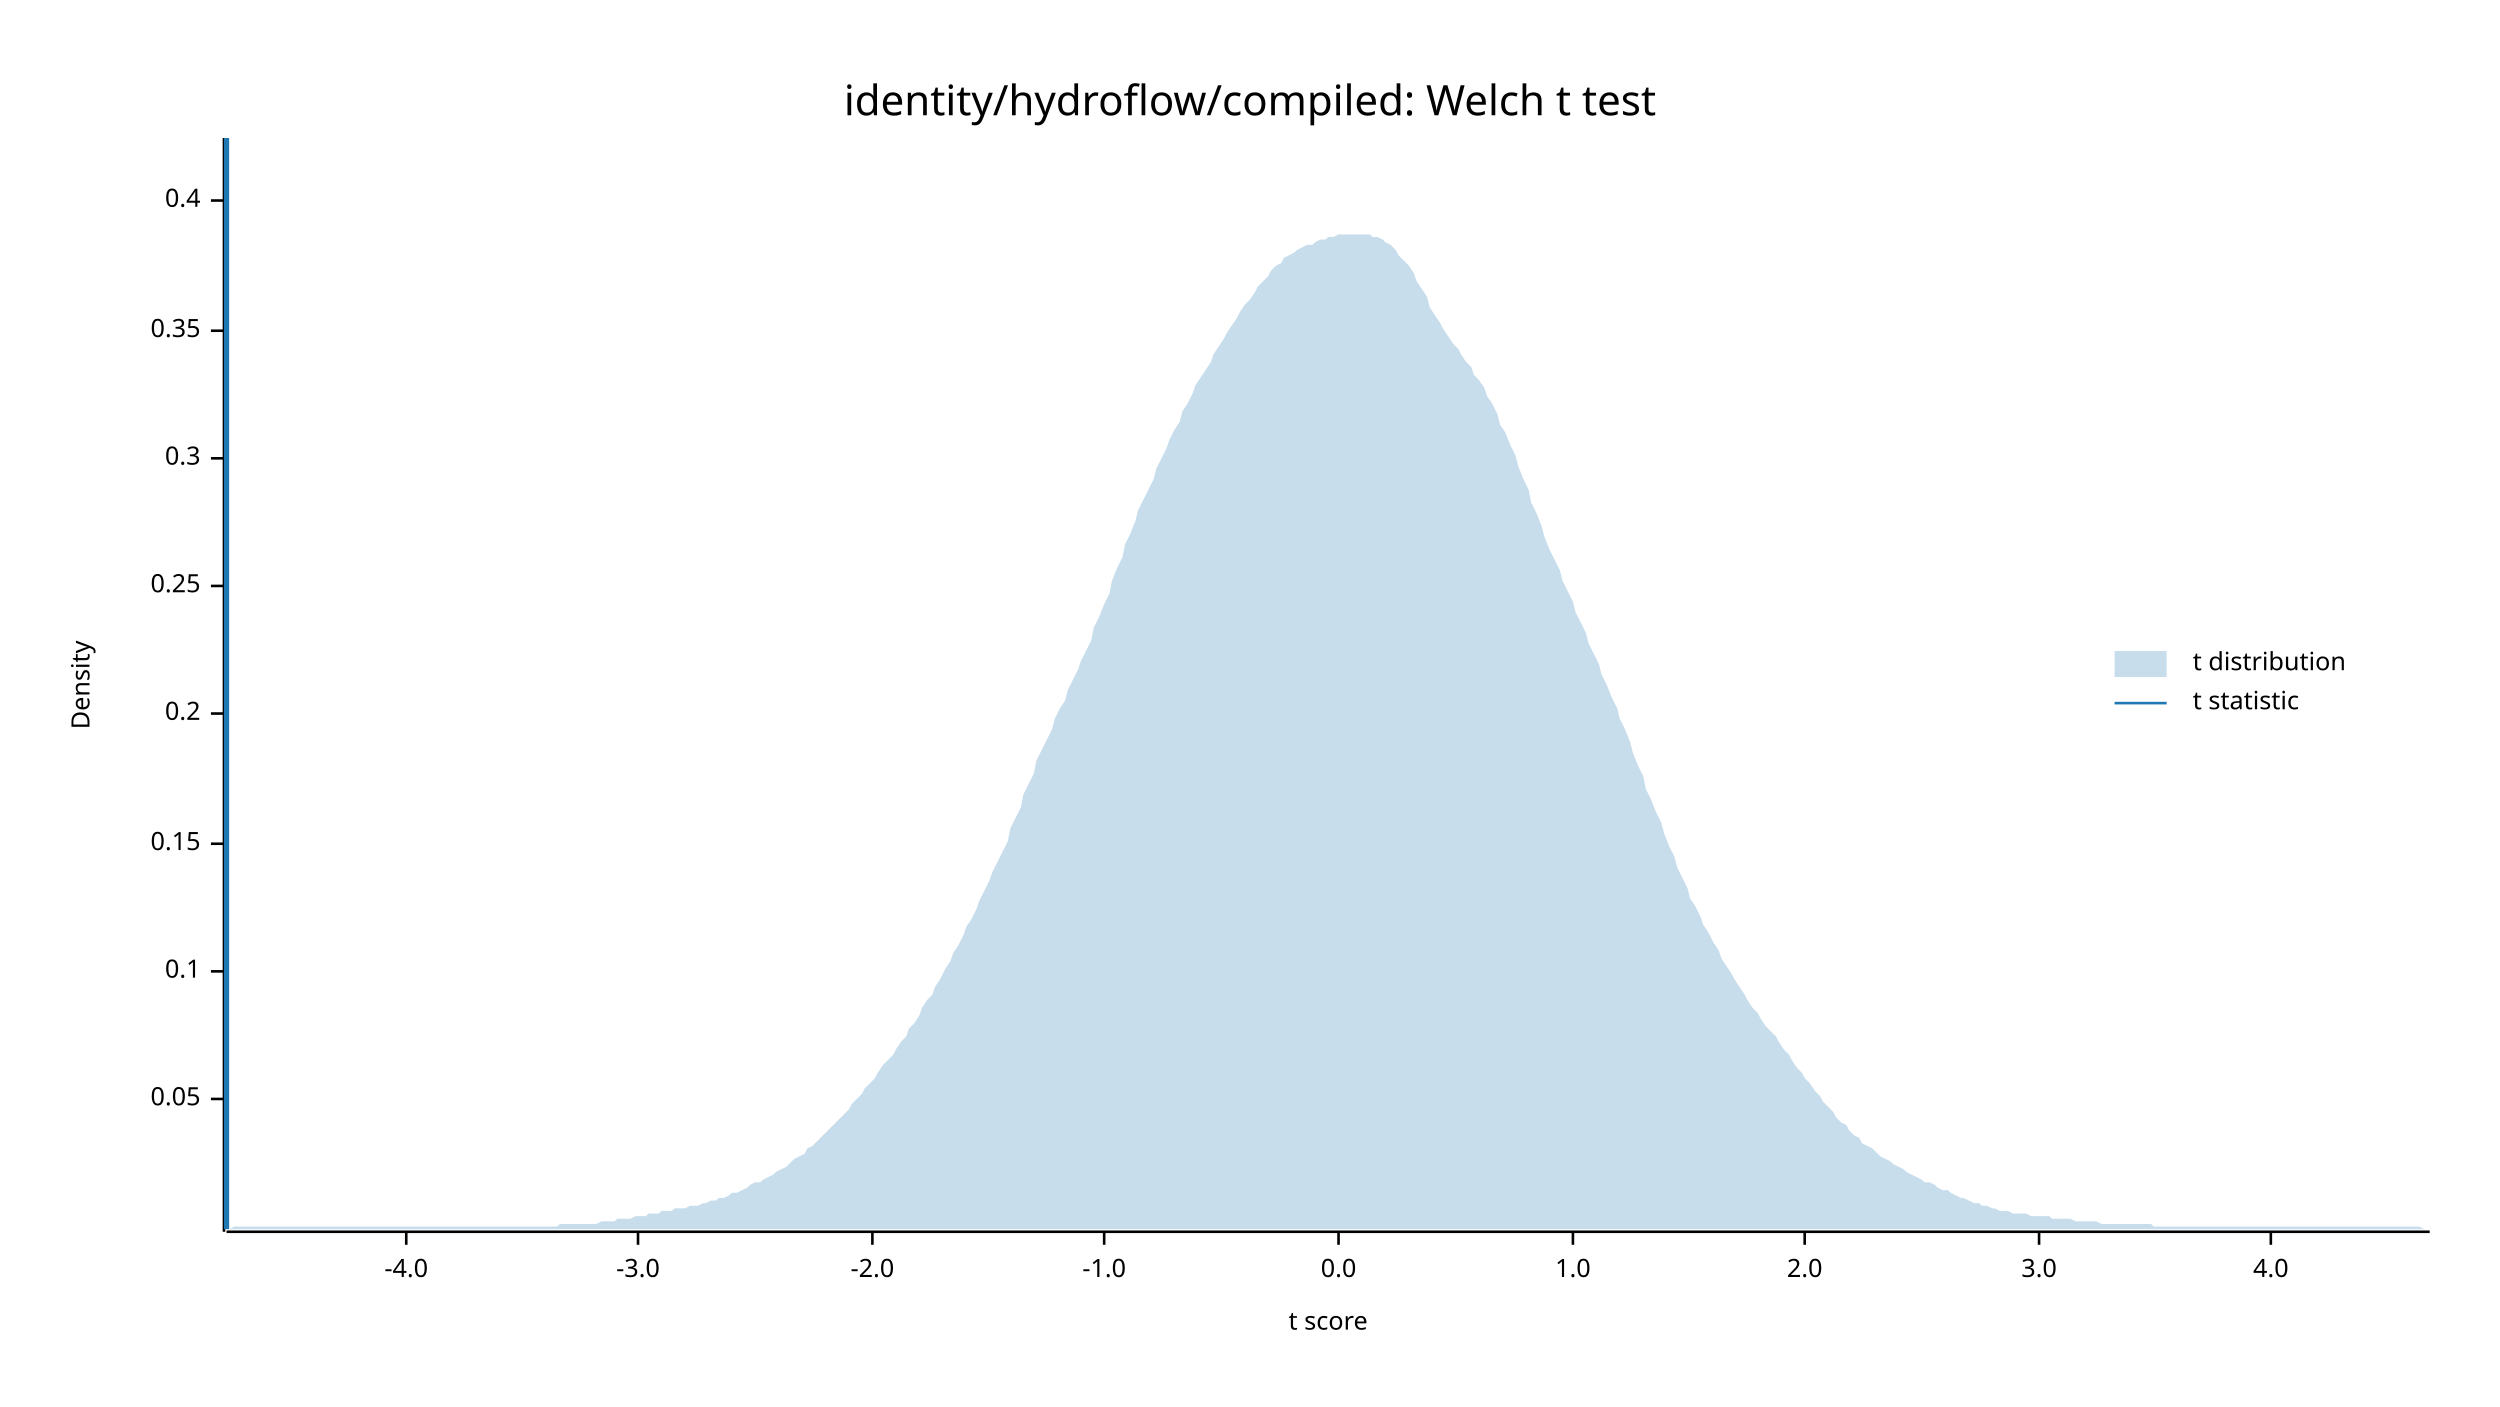
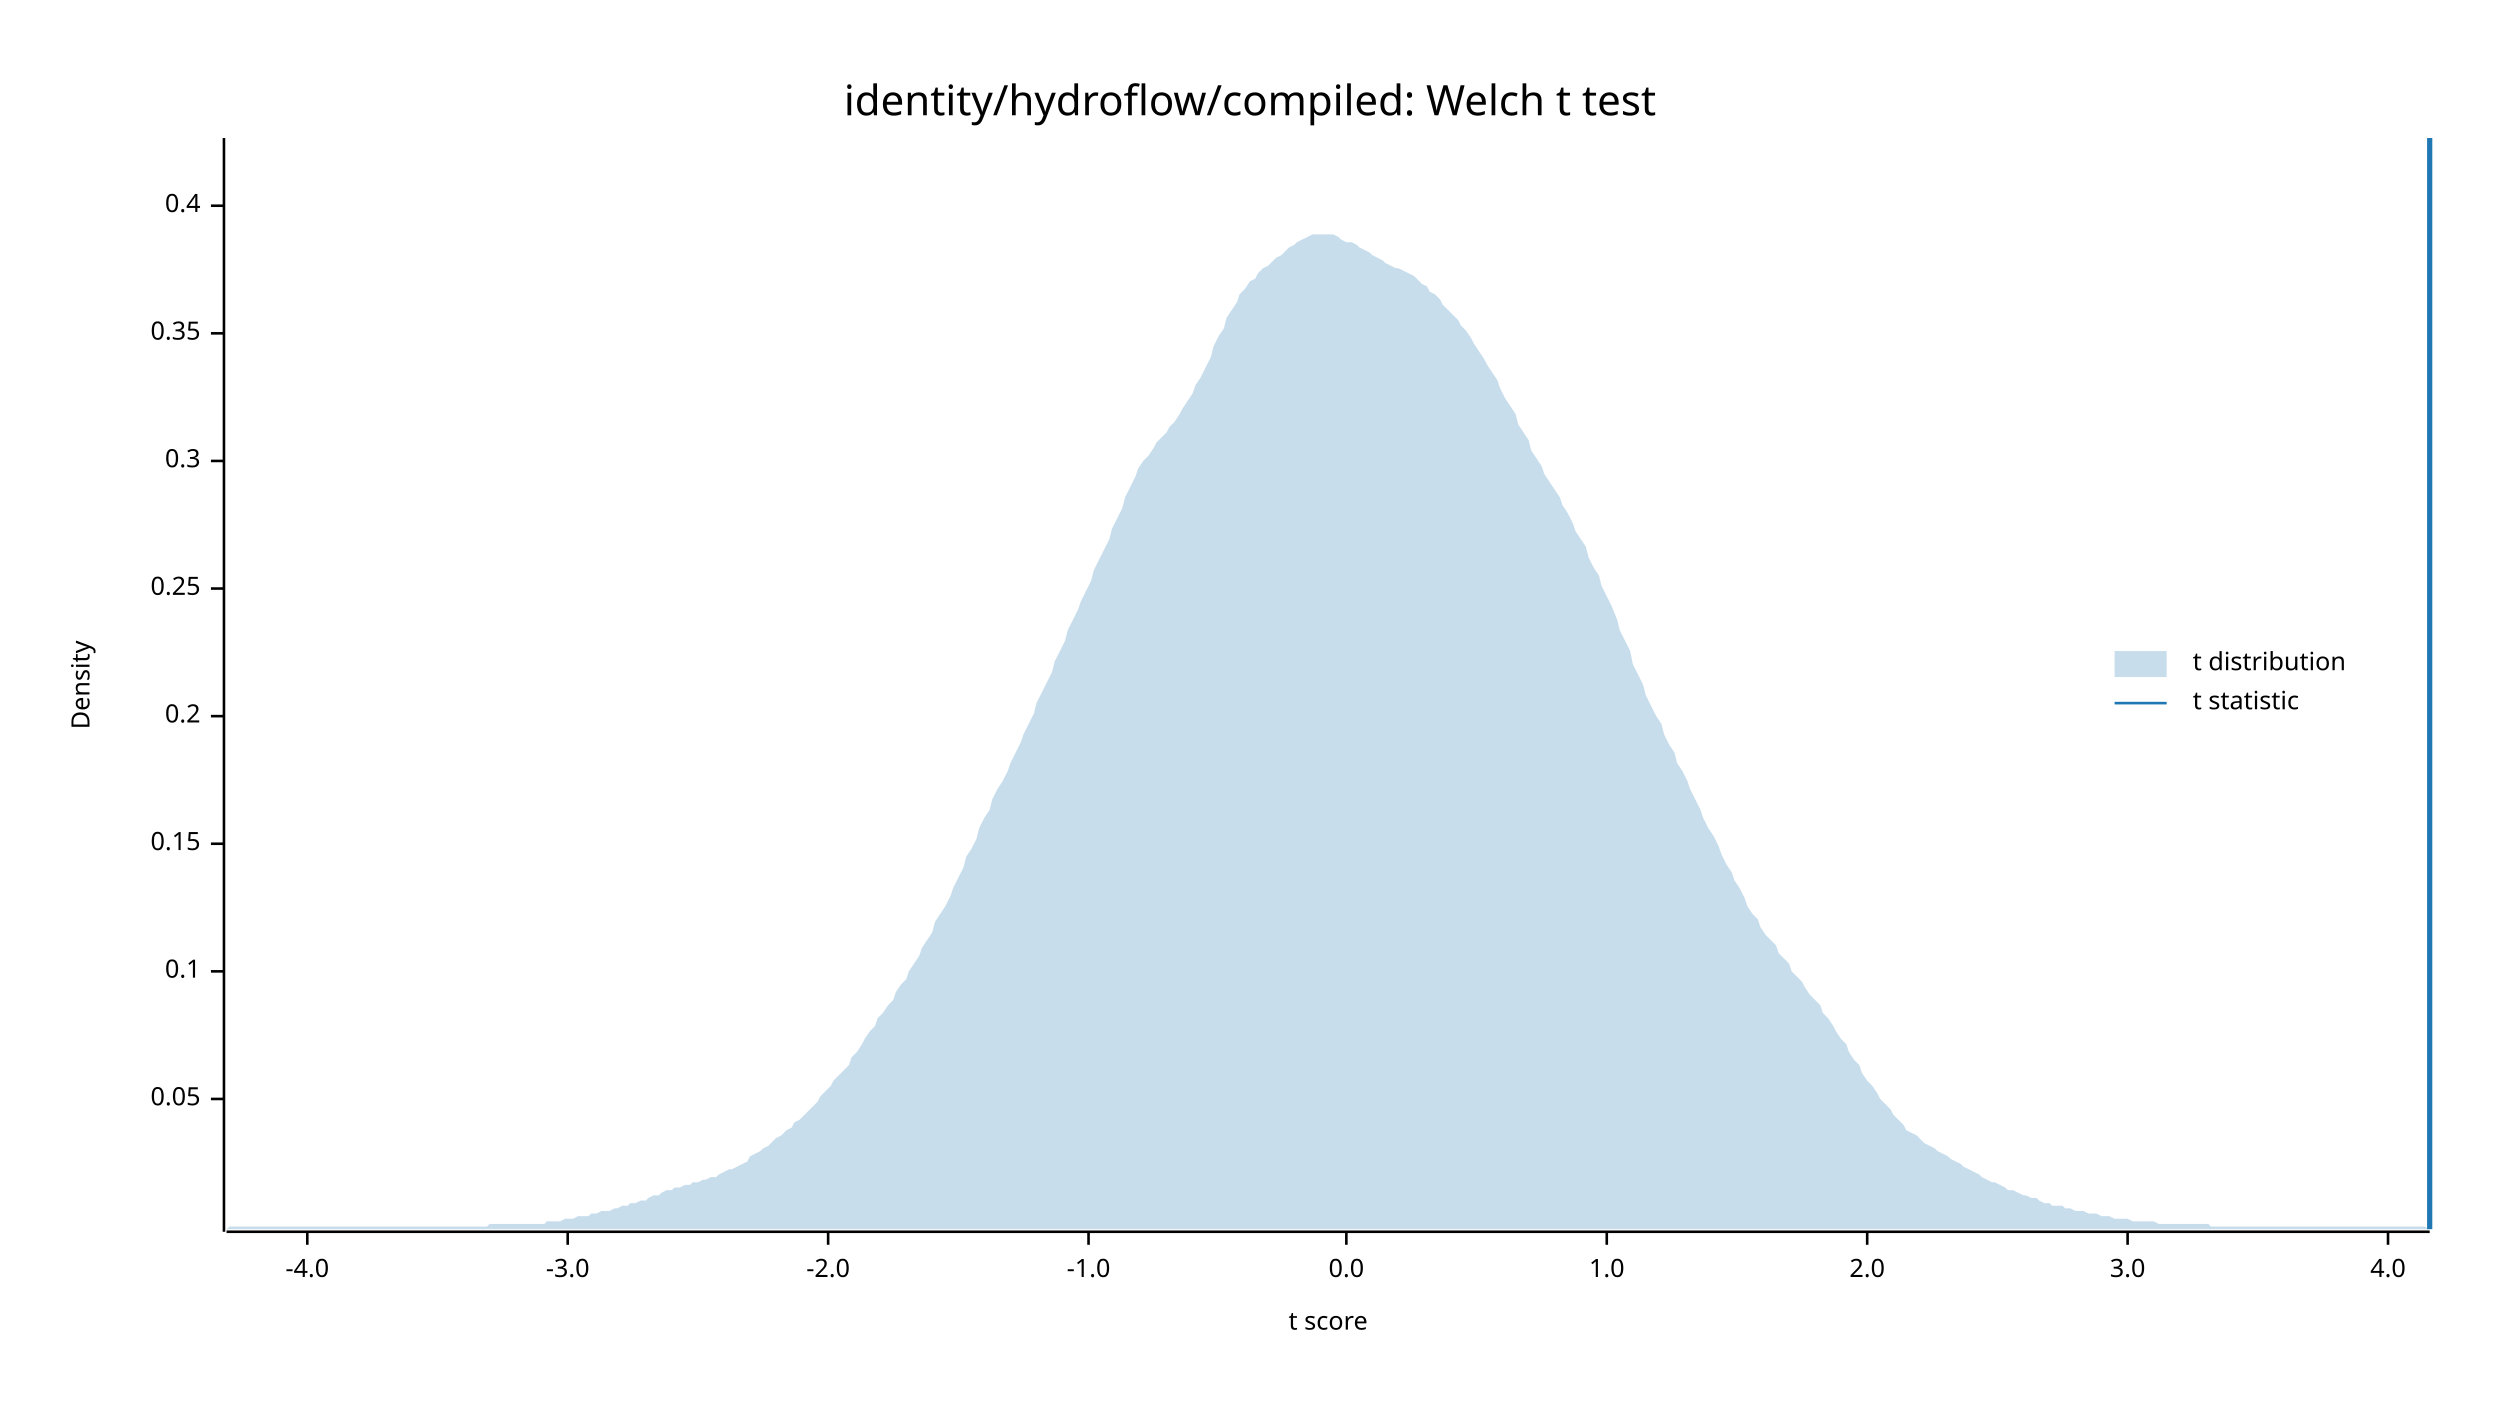
<svg xmlns="http://www.w3.org/2000/svg" width="960" height="540" viewBox="0 0 960 540">
  <text x="480" y="32" dy="0.76em" text-anchor="middle" font-family="sans-serif" font-size="16.129" opacity="1" fill="#000000">
identity/hydroflow/compiled: Welch t test
</text>
  <text x="27" y="263" dy="0.76em" text-anchor="middle" font-family="sans-serif" font-size="9.677" opacity="1" fill="#000000" transform="rotate(270, 27, 263)">
Density
</text>
  <text x="510" y="513" dy="-0.5ex" text-anchor="middle" font-family="sans-serif" font-size="9.677" opacity="1" fill="#000000">
t score
</text>
  <polyline fill="none" opacity="1" stroke="#000000" stroke-width="1" points="86,53 86,473 " />
  <text x="77" y="422" dy="0.5ex" text-anchor="end" font-family="sans-serif" font-size="9.677" opacity="1" fill="#000000">
0.05
</text>
  <polyline fill="none" opacity="1" stroke="#000000" stroke-width="1" points="81,422 86,422 " />
  <text x="77" y="373" dy="0.5ex" text-anchor="end" font-family="sans-serif" font-size="9.677" opacity="1" fill="#000000">
0.1
</text>
  <polyline fill="none" opacity="1" stroke="#000000" stroke-width="1" points="81,373 86,373 " />
  <text x="77" y="324" dy="0.5ex" text-anchor="end" font-family="sans-serif" font-size="9.677" opacity="1" fill="#000000">
0.15
</text>
  <polyline fill="none" opacity="1" stroke="#000000" stroke-width="1" points="81,324 86,324 " />
-   <text x="77" y="274" dy="0.5ex" text-anchor="end" font-family="sans-serif" font-size="9.677" opacity="1" fill="#000000">
+   <text x="77" y="275" dy="0.5ex" text-anchor="end" font-family="sans-serif" font-size="9.677" opacity="1" fill="#000000">
0.2
</text>
-   <polyline fill="none" opacity="1" stroke="#000000" stroke-width="1" points="81,274 86,274 " />
-   <text x="77" y="225" dy="0.5ex" text-anchor="end" font-family="sans-serif" font-size="9.677" opacity="1" fill="#000000">
+   <polyline fill="none" opacity="1" stroke="#000000" stroke-width="1" points="81,275 86,275 " />
+   <text x="77" y="226" dy="0.5ex" text-anchor="end" font-family="sans-serif" font-size="9.677" opacity="1" fill="#000000">
0.25
</text>
-   <polyline fill="none" opacity="1" stroke="#000000" stroke-width="1" points="81,225 86,225 " />
-   <text x="77" y="176" dy="0.5ex" text-anchor="end" font-family="sans-serif" font-size="9.677" opacity="1" fill="#000000">
+   <polyline fill="none" opacity="1" stroke="#000000" stroke-width="1" points="81,226 86,226 " />
+   <text x="77" y="177" dy="0.5ex" text-anchor="end" font-family="sans-serif" font-size="9.677" opacity="1" fill="#000000">
0.3
</text>
-   <polyline fill="none" opacity="1" stroke="#000000" stroke-width="1" points="81,176 86,176 " />
-   <text x="77" y="127" dy="0.5ex" text-anchor="end" font-family="sans-serif" font-size="9.677" opacity="1" fill="#000000">
+   <polyline fill="none" opacity="1" stroke="#000000" stroke-width="1" points="81,177 86,177 " />
+   <text x="77" y="128" dy="0.5ex" text-anchor="end" font-family="sans-serif" font-size="9.677" opacity="1" fill="#000000">
0.35
</text>
-   <polyline fill="none" opacity="1" stroke="#000000" stroke-width="1" points="81,127 86,127 " />
-   <text x="77" y="77" dy="0.5ex" text-anchor="end" font-family="sans-serif" font-size="9.677" opacity="1" fill="#000000">
+   <polyline fill="none" opacity="1" stroke="#000000" stroke-width="1" points="81,128 86,128 " />
+   <text x="77" y="79" dy="0.5ex" text-anchor="end" font-family="sans-serif" font-size="9.677" opacity="1" fill="#000000">
0.4
</text>
-   <polyline fill="none" opacity="1" stroke="#000000" stroke-width="1" points="81,77 86,77 " />
+   <polyline fill="none" opacity="1" stroke="#000000" stroke-width="1" points="81,79 86,79 " />
  <polyline fill="none" opacity="1" stroke="#000000" stroke-width="1" points="87,473 933,473 " />
-   <text x="156" y="483" dy="0.76em" text-anchor="middle" font-family="sans-serif" font-size="9.677" opacity="1" fill="#000000">
+   <text x="118" y="483" dy="0.76em" text-anchor="middle" font-family="sans-serif" font-size="9.677" opacity="1" fill="#000000">
-4.0
</text>
-   <polyline fill="none" opacity="1" stroke="#000000" stroke-width="1" points="156,473 156,478 " />
-   <text x="245" y="483" dy="0.76em" text-anchor="middle" font-family="sans-serif" font-size="9.677" opacity="1" fill="#000000">
+   <polyline fill="none" opacity="1" stroke="#000000" stroke-width="1" points="118,473 118,478 " />
+   <text x="218" y="483" dy="0.76em" text-anchor="middle" font-family="sans-serif" font-size="9.677" opacity="1" fill="#000000">
-3.0
</text>
-   <polyline fill="none" opacity="1" stroke="#000000" stroke-width="1" points="245,473 245,478 " />
-   <text x="335" y="483" dy="0.76em" text-anchor="middle" font-family="sans-serif" font-size="9.677" opacity="1" fill="#000000">
+   <polyline fill="none" opacity="1" stroke="#000000" stroke-width="1" points="218,473 218,478 " />
+   <text x="318" y="483" dy="0.76em" text-anchor="middle" font-family="sans-serif" font-size="9.677" opacity="1" fill="#000000">
-2.0
</text>
-   <polyline fill="none" opacity="1" stroke="#000000" stroke-width="1" points="335,473 335,478 " />
-   <text x="424" y="483" dy="0.76em" text-anchor="middle" font-family="sans-serif" font-size="9.677" opacity="1" fill="#000000">
+   <polyline fill="none" opacity="1" stroke="#000000" stroke-width="1" points="318,473 318,478 " />
+   <text x="418" y="483" dy="0.76em" text-anchor="middle" font-family="sans-serif" font-size="9.677" opacity="1" fill="#000000">
-1.0
</text>
-   <polyline fill="none" opacity="1" stroke="#000000" stroke-width="1" points="424,473 424,478 " />
-   <text x="514" y="483" dy="0.76em" text-anchor="middle" font-family="sans-serif" font-size="9.677" opacity="1" fill="#000000">
+   <polyline fill="none" opacity="1" stroke="#000000" stroke-width="1" points="418,473 418,478 " />
+   <text x="517" y="483" dy="0.76em" text-anchor="middle" font-family="sans-serif" font-size="9.677" opacity="1" fill="#000000">
0.0
</text>
-   <polyline fill="none" opacity="1" stroke="#000000" stroke-width="1" points="514,473 514,478 " />
-   <text x="604" y="483" dy="0.76em" text-anchor="middle" font-family="sans-serif" font-size="9.677" opacity="1" fill="#000000">
+   <polyline fill="none" opacity="1" stroke="#000000" stroke-width="1" points="517,473 517,478 " />
+   <text x="617" y="483" dy="0.76em" text-anchor="middle" font-family="sans-serif" font-size="9.677" opacity="1" fill="#000000">
1.0
</text>
-   <polyline fill="none" opacity="1" stroke="#000000" stroke-width="1" points="604,473 604,478 " />
-   <text x="693" y="483" dy="0.76em" text-anchor="middle" font-family="sans-serif" font-size="9.677" opacity="1" fill="#000000">
+   <polyline fill="none" opacity="1" stroke="#000000" stroke-width="1" points="617,473 617,478 " />
+   <text x="717" y="483" dy="0.76em" text-anchor="middle" font-family="sans-serif" font-size="9.677" opacity="1" fill="#000000">
2.0
</text>
-   <polyline fill="none" opacity="1" stroke="#000000" stroke-width="1" points="693,473 693,478 " />
-   <text x="783" y="483" dy="0.76em" text-anchor="middle" font-family="sans-serif" font-size="9.677" opacity="1" fill="#000000">
+   <polyline fill="none" opacity="1" stroke="#000000" stroke-width="1" points="717,473 717,478 " />
+   <text x="817" y="483" dy="0.76em" text-anchor="middle" font-family="sans-serif" font-size="9.677" opacity="1" fill="#000000">
3.0
</text>
-   <polyline fill="none" opacity="1" stroke="#000000" stroke-width="1" points="783,473 783,478 " />
-   <text x="872" y="483" dy="0.76em" text-anchor="middle" font-family="sans-serif" font-size="9.677" opacity="1" fill="#000000">
+   <polyline fill="none" opacity="1" stroke="#000000" stroke-width="1" points="817,473 817,478 " />
+   <text x="917" y="483" dy="0.76em" text-anchor="middle" font-family="sans-serif" font-size="9.677" opacity="1" fill="#000000">
4.0
</text>
-   <polyline fill="none" opacity="1" stroke="#000000" stroke-width="1" points="872,473 872,478 " />
-   <polygon opacity="0.25" fill="#1F78B4" points="87,472 88,472 90,471 92,471 93,471 95,471 97,471 98,471 100,471 102,471 103,471 105,471 107,471 109,471 110,471 112,471 114,471 115,471 117,471 119,471 120,471 122,471 124,471 125,471 127,471 129,471 131,471 132,471 134,471 136,471 137,471 139,471 141,471 142,471 144,471 146,471 148,471 149,471 151,471 153,471 154,471 156,471 158,471 159,471 161,471 163,471 164,471 166,471 168,471 170,471 171,471 173,471 175,471 176,471 178,471 180,471 181,471 183,471 185,471 187,471 188,471 190,471 192,471 193,471 195,471 197,471 198,471 200,471 202,471 203,471 205,471 207,471 209,471 210,471 212,471 214,471 215,470 217,470 219,470 220,470 222,470 224,470 226,470 227,470 229,470 231,469 232,469 234,469 236,469 237,468 239,468 241,468 242,468 244,467 246,467 248,467 249,466 251,466 253,466 254,465 256,465 258,465 259,464 261,464 263,464 265,463 266,463 268,463 270,462 271,462 273,461 275,461 276,460 278,460 280,459 281,458 283,458 285,457 287,456 288,455 290,454 292,454 293,453 295,452 297,451 298,450 300,449 302,448 304,446 305,445 307,444 309,443 310,441 312,440 314,438 315,437 317,435 319,433 320,432 322,430 324,428 326,426 327,424 329,422 331,420 332,418 334,416 336,414 337,412 339,409 341,407 343,405 344,403 346,400 348,398 349,395 351,393 353,390 354,387 356,384 358,382 359,379 361,376 363,372 365,369 366,366 368,363 370,359 371,356 373,353 375,349 376,346 378,342 380,338 381,335 383,331 385,327 387,323 388,318 390,314 392,310 393,305 395,301 397,297 398,292 400,288 402,284 404,280 405,276 407,272 409,269 410,265 412,261 414,257 415,254 417,250 419,246 420,241 422,237 424,232 426,228 427,223 429,218 431,214 432,209 434,205 436,200 437,196 439,192 441,188 443,184 444,180 446,176 448,172 449,169 451,165 453,162 454,158 456,155 458,151 459,148 461,145 463,142 465,139 466,136 468,133 470,130 471,128 473,125 475,122 476,120 478,117 480,115 482,112 483,110 485,108 487,106 488,104 490,102 492,101 493,99 495,98 497,97 498,96 500,95 502,94 504,94 505,93 507,92 509,92 510,91 512,91 514,90 515,90 517,90 519,90 521,90 522,90 524,90 526,90 527,91 529,91 531,92 532,93 534,94 536,96 537,98 539,100 541,102 543,105 544,108 546,111 548,114 549,118 551,121 553,124 554,126 556,129 558,132 560,134 561,136 563,139 565,141 566,144 568,146 570,149 571,152 573,155 575,159 576,163 578,166 580,171 582,175 583,179 585,184 587,188 588,193 590,197 592,202 593,206 595,211 597,215 599,219 600,223 602,227 604,231 605,235 607,239 609,243 610,247 612,251 614,255 615,259 617,263 619,268 621,272 622,276 624,280 626,285 627,289 629,294 631,298 632,303 634,307 636,312 638,316 639,320 641,325 643,329 644,333 646,337 648,341 649,345 651,348 653,352 654,355 656,358 658,362 660,365 661,368 663,371 665,374 666,376 668,379 670,382 671,384 673,387 675,389 676,391 678,394 680,396 682,398 683,400 685,403 687,405 688,407 690,410 692,412 693,414 695,416 697,419 699,421 700,423 702,425 704,427 705,429 707,431 709,432 710,434 712,436 714,437 715,439 717,440 719,441 721,443 722,444 724,445 726,446 727,447 729,448 731,449 732,450 734,451 736,452 738,453 739,454 741,454 743,455 744,456 746,457 748,457 749,458 751,459 753,460 754,460 756,461 758,462 760,462 761,463 763,463 765,464 766,464 768,465 770,465 771,465 773,466 775,466 777,466 778,466 780,467 782,467 783,467 785,467 787,467 788,468 790,468 792,468 793,468 795,468 797,469 799,469 800,469 802,469 804,469 805,469 807,470 809,470 810,470 812,470 814,470 816,470 817,470 819,470 821,470 822,470 824,470 826,470 827,471 829,471 831,471 832,471 834,471 836,471 838,471 839,471 841,471 843,471 844,471 846,471 848,471 849,471 851,471 853,471 855,471 856,471 858,471 860,471 861,471 863,471 865,471 866,471 868,471 870,471 871,471 873,471 875,471 877,471 878,471 880,471 882,471 883,471 885,471 887,471 888,471 890,471 892,471 894,471 895,471 897,471 899,471 900,471 902,471 904,471 905,471 907,471 909,471 910,471 912,471 914,471 916,471 917,471 919,471 921,471 922,471 924,471 926,471 927,471 929,471 931,472 933,472 933,472 87,472 " />
-   <polyline fill="none" opacity="1" stroke="#1F78B4" stroke-width="2" points="87,472 87,53 " />
+   <polyline fill="none" opacity="1" stroke="#000000" stroke-width="1" points="917,473 917,478 " />
+   <polygon opacity="0.25" fill="#1F78B4" points="87,472 88,471 90,471 92,471 93,471 95,471 97,471 98,471 100,471 102,471 103,471 105,471 107,471 109,471 110,471 112,471 114,471 115,471 117,471 119,471 120,471 122,471 124,471 125,471 127,471 129,471 131,471 132,471 134,471 136,471 137,471 139,471 141,471 142,471 144,471 146,471 148,471 149,471 151,471 153,471 154,471 156,471 158,471 159,471 161,471 163,471 164,471 166,471 168,471 170,471 171,471 173,471 175,471 176,471 178,471 180,471 181,471 183,471 185,471 187,471 188,470 190,470 192,470 193,470 195,470 197,470 198,470 200,470 202,470 203,470 205,470 207,470 209,470 210,469 212,469 214,469 215,469 217,468 219,468 220,468 222,467 224,467 226,467 227,466 229,466 231,465 232,465 234,465 236,464 237,464 239,463 241,463 242,462 244,462 246,461 248,461 249,460 251,459 253,459 254,458 256,457 258,457 259,456 261,456 263,455 265,455 266,454 268,454 270,453 271,453 273,452 275,452 276,451 278,450 280,449 281,449 283,448 285,447 287,446 288,444 290,443 292,442 293,441 295,440 297,438 298,437 300,436 302,434 304,433 305,431 307,430 309,428 310,427 312,425 314,423 315,421 317,419 319,417 320,415 322,413 324,411 326,409 327,406 329,404 331,401 332,399 334,396 336,394 337,391 339,389 341,386 343,384 344,381 346,378 348,376 349,373 351,370 353,367 354,364 356,361 358,358 359,354 361,351 363,348 365,344 366,341 368,337 370,333 371,329 373,326 375,322 376,318 378,314 380,311 381,307 383,303 385,300 387,296 388,293 390,289 392,285 393,282 395,278 397,274 398,270 400,266 402,262 404,258 405,254 407,250 409,246 410,242 412,238 414,234 415,231 417,227 419,223 420,219 422,215 424,211 426,207 427,203 429,199 431,195 432,191 434,187 436,183 437,180 439,177 441,175 443,172 444,170 446,168 448,166 449,164 451,162 453,159 454,157 456,154 458,151 459,148 461,145 463,141 465,137 466,133 468,129 470,126 471,122 473,119 475,116 476,113 478,111 480,108 482,107 483,105 485,103 487,102 488,101 490,99 492,98 493,97 495,95 497,94 498,93 500,92 502,91 504,90 505,90 507,90 509,90 510,90 512,90 514,91 515,92 517,93 519,93 521,94 522,95 524,96 526,97 527,98 529,99 531,100 532,101 534,102 536,103 537,103 539,104 541,105 543,106 544,107 546,109 548,110 549,112 551,113 553,115 554,117 556,119 558,121 560,123 561,125 563,127 565,130 566,132 568,135 570,138 571,140 573,143 575,146 576,149 578,153 580,156 582,159 583,163 585,166 587,169 588,173 590,176 592,179 593,182 595,185 597,188 599,191 600,194 602,197 604,201 605,204 607,207 609,210 610,214 612,218 614,221 615,225 617,229 619,233 621,238 622,242 624,246 626,250 627,255 629,259 631,263 632,267 634,271 636,275 638,278 639,282 641,286 643,289 644,293 646,296 648,300 649,303 651,307 653,311 654,314 656,318 658,321 660,325 661,328 663,332 665,335 666,338 668,341 670,345 671,348 673,351 675,353 676,356 678,359 680,361 682,363 683,366 685,368 687,370 688,373 690,375 692,377 693,379 695,382 697,384 699,386 700,389 702,391 704,394 705,396 707,399 709,401 710,404 712,407 714,409 715,412 717,415 719,417 721,420 722,422 724,424 726,426 727,428 729,430 731,432 732,434 734,435 736,436 738,438 739,439 741,440 743,441 744,442 746,443 748,444 749,445 751,446 753,447 754,448 756,449 758,450 760,451 761,452 763,453 765,454 766,454 768,455 770,456 771,457 773,457 775,458 777,459 778,459 780,460 782,460 783,461 785,462 787,462 788,463 790,463 792,463 793,464 795,464 797,465 799,465 800,465 802,466 804,466 805,466 807,467 809,467 810,467 812,468 814,468 816,468 817,468 819,469 821,469 822,469 824,469 826,469 827,469 829,470 831,470 832,470 834,470 836,470 838,470 839,470 841,470 843,470 844,470 846,470 848,470 849,471 851,471 853,471 855,471 856,471 858,471 860,471 861,471 863,471 865,471 866,471 868,471 870,471 871,471 873,471 875,471 877,471 878,471 880,471 882,471 883,471 885,471 887,471 888,471 890,471 892,471 894,471 895,471 897,471 899,471 900,471 902,471 904,471 905,471 907,471 909,471 910,471 912,471 914,471 916,471 917,471 919,471 921,471 922,471 924,471 926,471 927,471 929,471 931,471 933,472 933,472 87,472 " />
+   <polyline fill="none" opacity="1" stroke="#1F78B4" stroke-width="2" points="933,472 933,53 " />
  <text x="842" y="250" dy="0.76em" text-anchor="start" font-family="sans-serif" font-size="9.677" opacity="1" fill="#000000">
t distribution
</text>
  <text x="842" y="265" dy="0.76em" text-anchor="start" font-family="sans-serif" font-size="9.677" opacity="1" fill="#000000">
t statistic
</text>
  <rect x="812" y="250" width="20" height="10" opacity="0.25" fill="#1F78B4" stroke="none" />
  <polyline fill="none" opacity="1" stroke="#1F78B4" stroke-width="1" points="812,270 832,270 " />
</svg>
